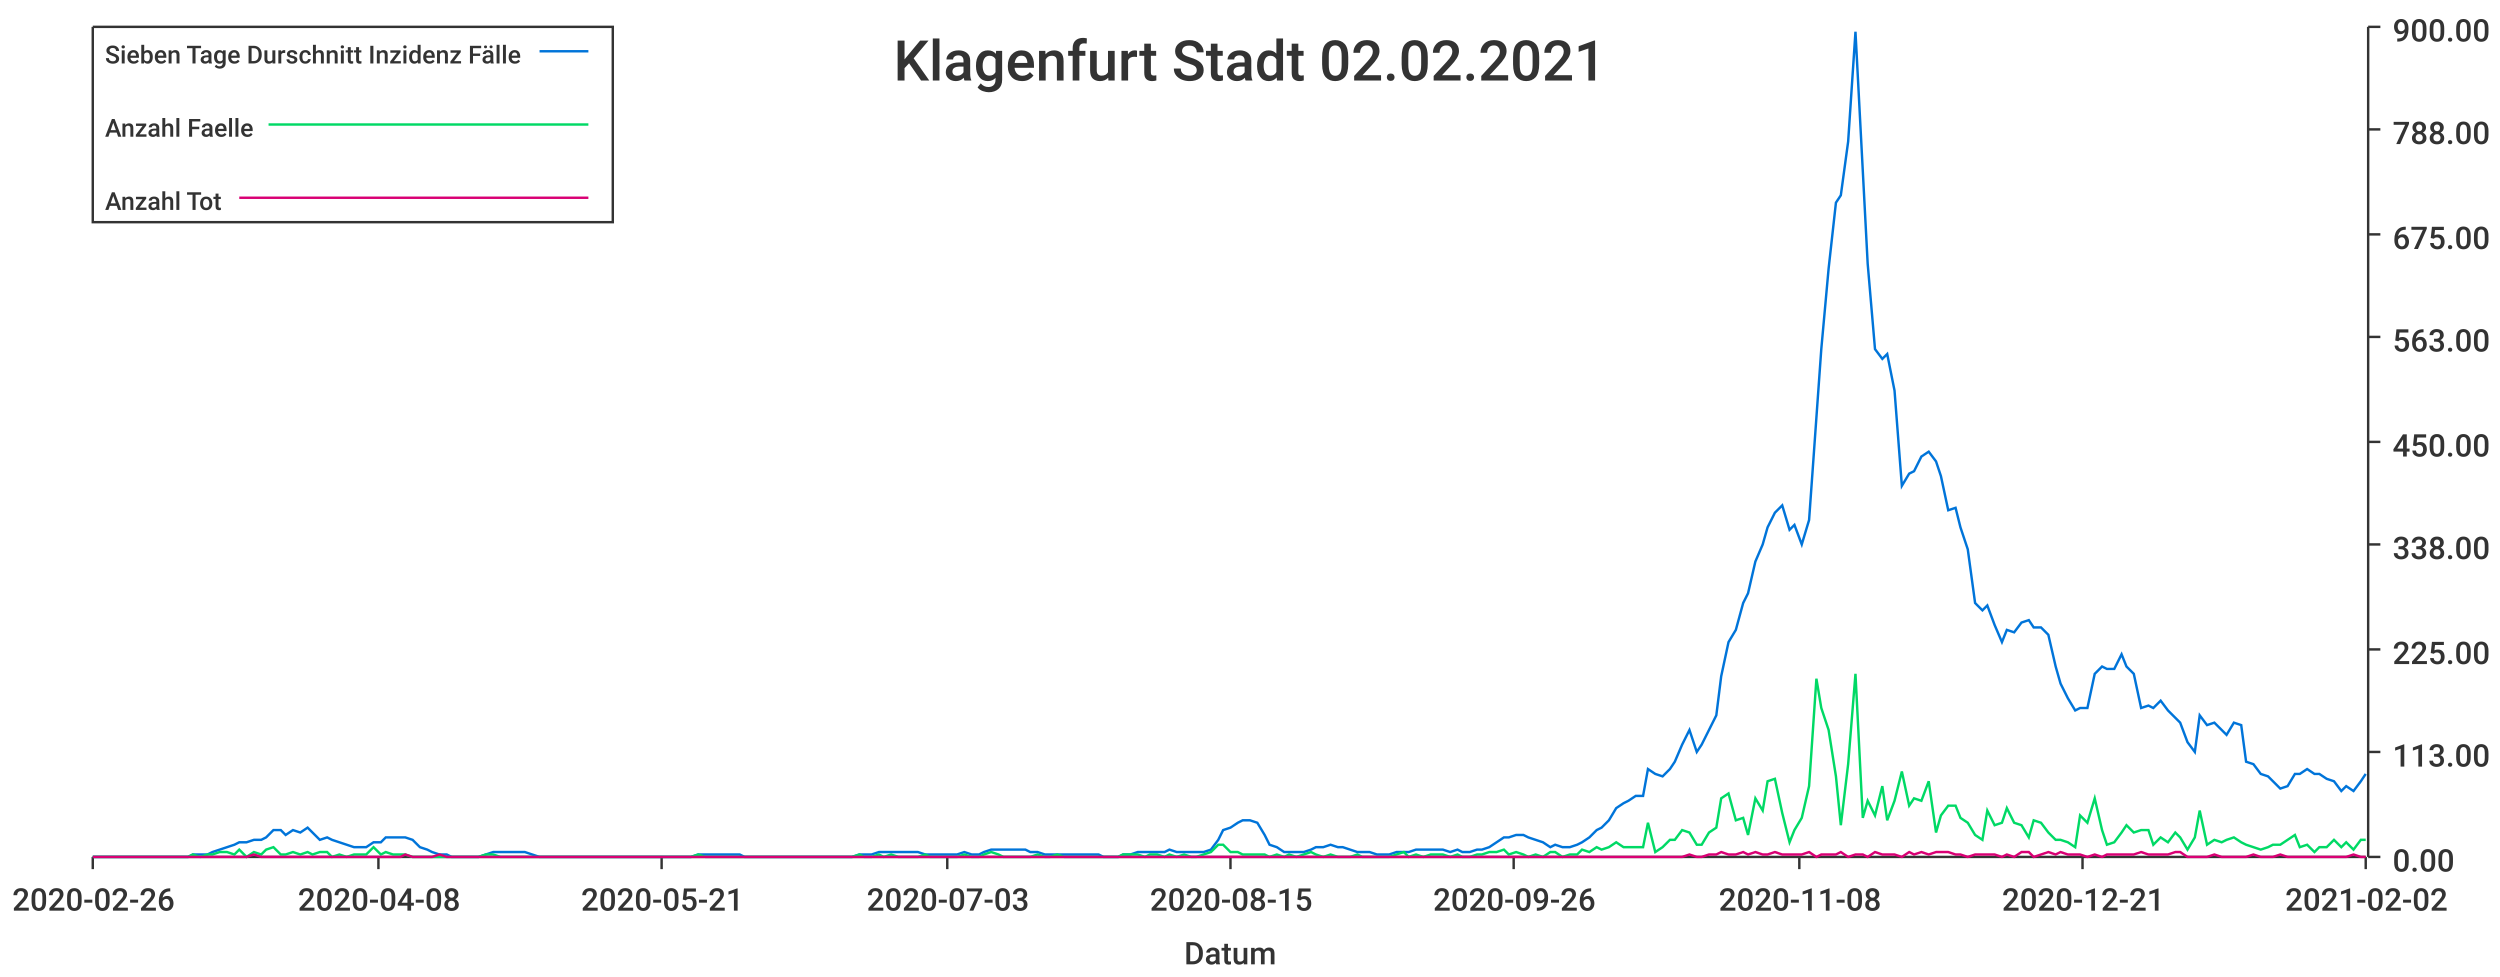
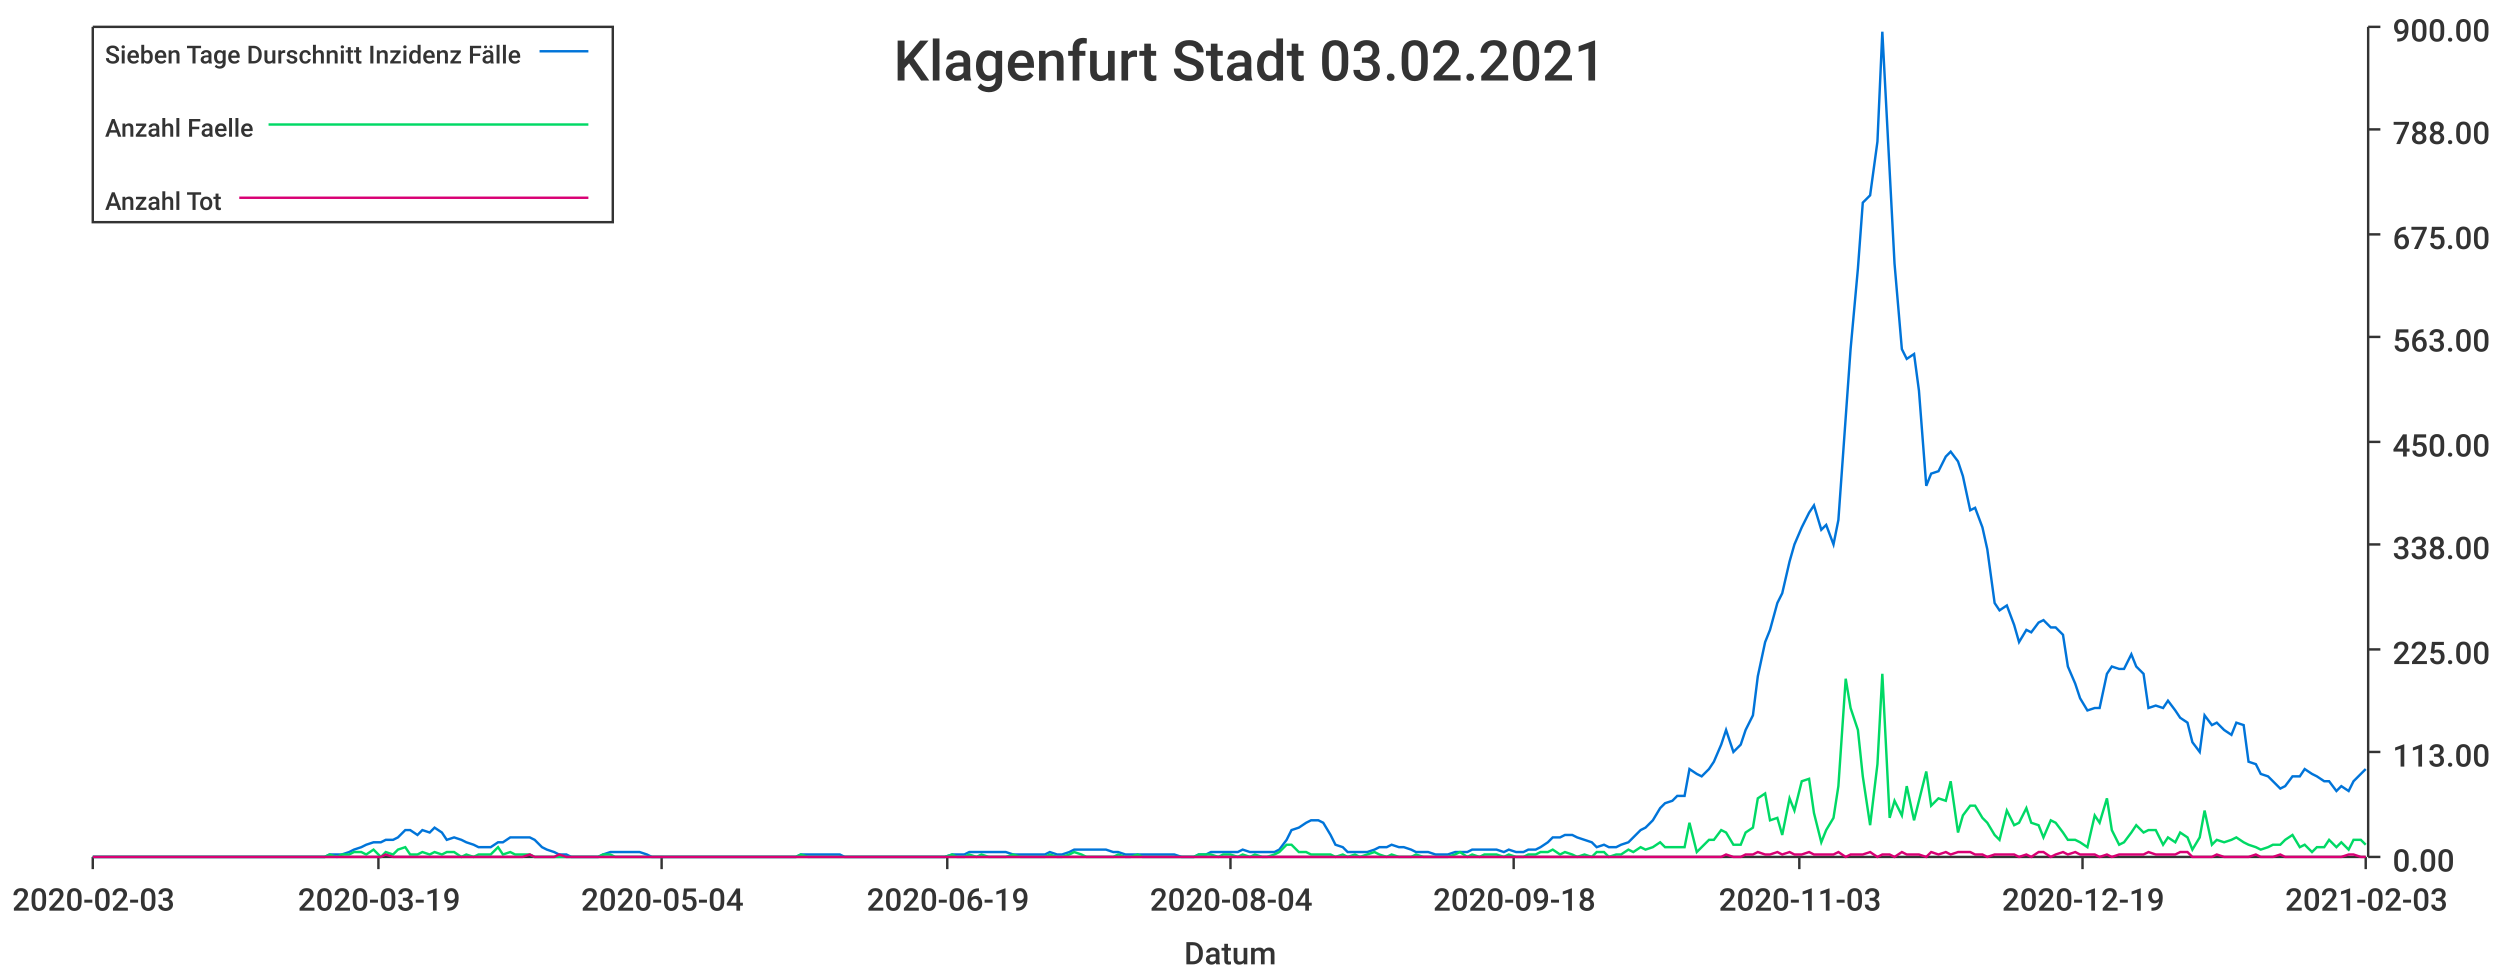
<svg xmlns="http://www.w3.org/2000/svg" width="1024" height="400">\n<path d="M 0 0 L 1024 0 L 1024 400 L 0 400 L 0 0" style="stroke-width:0;stroke:rgba(255,255,255,1.0);fill:rgba(255,255,255,1.0)" />
  <path d="M 38 11 L 969 11 L 969 351 L 38 351 L 38 11" style="stroke-width:0;stroke:rgba(255,255,255,1.0);fill:rgba(255,255,255,1.0)" />
  <path d="M 38 351 L 969 351" style="stroke-width:1;stroke:rgba(51,51,51,1.0);fill:none" />
  <path d="M 38 351 L 38 356" style="stroke-width:1;stroke:rgba(51,51,51,1.0);fill:none" />
-   <text x="5" y="373" style="stroke-width:0;stroke:none;fill:rgba(51,51,51,1.0);font-size:12.8px;font-family:'Roboto Medium',sans-serif">2020-02-26</text>
+   <text x="5" y="373" style="stroke-width:0;stroke:none;fill:rgba(51,51,51,1.0);font-size:12.8px;font-family:'Roboto Medium',sans-serif">2020-02-03</text>
  <path d="M 155 351 L 155 356" style="stroke-width:1;stroke:rgba(51,51,51,1.0);fill:none" />
-   <text x="122" y="373" style="stroke-width:0;stroke:none;fill:rgba(51,51,51,1.0);font-size:12.8px;font-family:'Roboto Medium',sans-serif">2020-04-08</text>
+   <text x="122" y="373" style="stroke-width:0;stroke:none;fill:rgba(51,51,51,1.0);font-size:12.8px;font-family:'Roboto Medium',sans-serif">2020-03-19</text>
  <path d="M 271 351 L 271 356" style="stroke-width:1;stroke:rgba(51,51,51,1.0);fill:none" />
-   <text x="238" y="373" style="stroke-width:0;stroke:none;fill:rgba(51,51,51,1.0);font-size:12.8px;font-family:'Roboto Medium',sans-serif">2020-05-21</text>
+   <text x="238" y="373" style="stroke-width:0;stroke:none;fill:rgba(51,51,51,1.0);font-size:12.8px;font-family:'Roboto Medium',sans-serif">2020-05-04</text>
  <path d="M 388 351 L 388 356" style="stroke-width:1;stroke:rgba(51,51,51,1.0);fill:none" />
-   <text x="355" y="373" style="stroke-width:0;stroke:none;fill:rgba(51,51,51,1.0);font-size:12.8px;font-family:'Roboto Medium',sans-serif">2020-07-03</text>
+   <text x="355" y="373" style="stroke-width:0;stroke:none;fill:rgba(51,51,51,1.0);font-size:12.8px;font-family:'Roboto Medium',sans-serif">2020-06-19</text>
  <path d="M 504 351 L 504 356" style="stroke-width:1;stroke:rgba(51,51,51,1.0);fill:none" />
-   <text x="471" y="373" style="stroke-width:0;stroke:none;fill:rgba(51,51,51,1.0);font-size:12.8px;font-family:'Roboto Medium',sans-serif">2020-08-15</text>
+   <text x="471" y="373" style="stroke-width:0;stroke:none;fill:rgba(51,51,51,1.0);font-size:12.8px;font-family:'Roboto Medium',sans-serif">2020-08-04</text>
  <path d="M 620 351 L 620 356" style="stroke-width:1;stroke:rgba(51,51,51,1.0);fill:none" />
-   <text x="587" y="373" style="stroke-width:0;stroke:none;fill:rgba(51,51,51,1.0);font-size:12.8px;font-family:'Roboto Medium',sans-serif">2020-09-26</text>
+   <text x="587" y="373" style="stroke-width:0;stroke:none;fill:rgba(51,51,51,1.0);font-size:12.8px;font-family:'Roboto Medium',sans-serif">2020-09-18</text>
  <path d="M 737 351 L 737 356" style="stroke-width:1;stroke:rgba(51,51,51,1.0);fill:none" />
-   <text x="704" y="373" style="stroke-width:0;stroke:none;fill:rgba(51,51,51,1.0);font-size:12.8px;font-family:'Roboto Medium',sans-serif">2020-11-08</text>
+   <text x="704" y="373" style="stroke-width:0;stroke:none;fill:rgba(51,51,51,1.0);font-size:12.8px;font-family:'Roboto Medium',sans-serif">2020-11-03</text>
  <path d="M 853 351 L 853 356" style="stroke-width:1;stroke:rgba(51,51,51,1.0);fill:none" />
-   <text x="820" y="373" style="stroke-width:0;stroke:none;fill:rgba(51,51,51,1.0);font-size:12.8px;font-family:'Roboto Medium',sans-serif">2020-12-21</text>
+   <text x="820" y="373" style="stroke-width:0;stroke:none;fill:rgba(51,51,51,1.0);font-size:12.8px;font-family:'Roboto Medium',sans-serif">2020-12-19</text>
  <path d="M 969 351 L 969 356" style="stroke-width:1;stroke:rgba(51,51,51,1.0);fill:none" />
-   <text x="936" y="373" style="stroke-width:0;stroke:none;fill:rgba(51,51,51,1.0);font-size:12.8px;font-family:'Roboto Medium',sans-serif">2021-02-02</text>
+   <text x="936" y="373" style="stroke-width:0;stroke:none;fill:rgba(51,51,51,1.0);font-size:12.8px;font-family:'Roboto Medium',sans-serif">2021-02-03</text>
  <text x="485" y="395" style="stroke-width:0;stroke:none;fill:rgba(51,51,51,1.0);font-size:12.8px;font-family:'Roboto Medium',sans-serif">Datum</text>
  <path d="M 970 351 L 970 11" style="stroke-width:1;stroke:rgba(51,51,51,1.0);fill:none" />
  <path d="M 970 351 L 975 351" style="stroke-width:1;stroke:rgba(51,51,51,1.0);fill:none" />
  <text x="980" y="357" style="stroke-width:0;stroke:none;fill:rgba(51,51,51,1.0);font-size:12.8px;font-family:'Roboto Medium',sans-serif">0.00</text>
  <path d="M 970 308 L 975 308" style="stroke-width:1;stroke:rgba(51,51,51,1.0);fill:none" />
  <text x="980" y="314" style="stroke-width:0;stroke:none;fill:rgba(51,51,51,1.0);font-size:12.8px;font-family:'Roboto Medium',sans-serif">113.00</text>
  <path d="M 970 266 L 975 266" style="stroke-width:1;stroke:rgba(51,51,51,1.0);fill:none" />
  <text x="980" y="272" style="stroke-width:0;stroke:none;fill:rgba(51,51,51,1.0);font-size:12.8px;font-family:'Roboto Medium',sans-serif">225.00</text>
  <path d="M 970 223 L 975 223" style="stroke-width:1;stroke:rgba(51,51,51,1.0);fill:none" />
  <text x="980" y="229" style="stroke-width:0;stroke:none;fill:rgba(51,51,51,1.0);font-size:12.8px;font-family:'Roboto Medium',sans-serif">338.00</text>
  <path d="M 970 181 L 975 181" style="stroke-width:1;stroke:rgba(51,51,51,1.0);fill:none" />
  <text x="980" y="187" style="stroke-width:0;stroke:none;fill:rgba(51,51,51,1.0);font-size:12.8px;font-family:'Roboto Medium',sans-serif">450.00</text>
  <path d="M 970 138 L 975 138" style="stroke-width:1;stroke:rgba(51,51,51,1.0);fill:none" />
  <text x="980" y="144" style="stroke-width:0;stroke:none;fill:rgba(51,51,51,1.0);font-size:12.8px;font-family:'Roboto Medium',sans-serif">563.00</text>
  <path d="M 970 96 L 975 96" style="stroke-width:1;stroke:rgba(51,51,51,1.0);fill:none" />
  <text x="980" y="102" style="stroke-width:0;stroke:none;fill:rgba(51,51,51,1.0);font-size:12.8px;font-family:'Roboto Medium',sans-serif">675.00</text>
  <path d="M 970 53 L 975 53" style="stroke-width:1;stroke:rgba(51,51,51,1.0);fill:none" />
  <text x="980" y="59" style="stroke-width:0;stroke:none;fill:rgba(51,51,51,1.0);font-size:12.8px;font-family:'Roboto Medium',sans-serif">788.00</text>
  <path d="M 970 11 L 975 11" style="stroke-width:1;stroke:rgba(51,51,51,1.0);fill:none" />
  <text x="980" y="17" style="stroke-width:0;stroke:none;fill:rgba(51,51,51,1.0);font-size:12.8px;font-family:'Roboto Medium',sans-serif">900.00</text>
-   <path d="M 38 351 L 41 351 L 44 351 L 47 351 L 49 351 L 52 351 L 55 351 L 58 351 L 60 351 L 63 351 L 66 351 L 68 351 L 71 351 L 74 351 L 77 351 L 79 350 L 82 350 L 85 350 L 87 349 L 90 348 L 93 347 L 96 346 L 98 345 L 101 345 L 104 344 L 107 344 L 109 343 L 112 340 L 115 340 L 117 342 L 120 340 L 123 341 L 126 339 L 128 341 L 131 344 L 134 343 L 136 344 L 139 345 L 142 346 L 145 347 L 147 347 L 150 347 L 153 345 L 156 345 L 158 343 L 161 343 L 164 343 L 166 343 L 169 344 L 172 347 L 175 348 L 177 349 L 180 350 L 183 350 L 185 351 L 188 351 L 191 351 L 194 351 L 196 351 L 199 350 L 202 349 L 205 349 L 207 349 L 210 349 L 213 349 L 215 349 L 218 350 L 221 351 L 224 351 L 226 351 L 229 351 L 232 351 L 234 351 L 237 351 L 240 351 L 243 351 L 245 351 L 248 351 L 251 351 L 254 351 L 256 351 L 259 351 L 262 351 L 264 351 L 267 351 L 270 351 L 273 351 L 275 351 L 278 351 L 281 351 L 283 351 L 286 350 L 289 350 L 292 350 L 294 350 L 297 350 L 300 350 L 303 350 L 305 351 L 308 351 L 311 351 L 313 351 L 316 351 L 319 351 L 322 351 L 324 351 L 327 351 L 330 351 L 332 351 L 335 351 L 338 351 L 341 351 L 343 351 L 346 351 L 349 351 L 352 350 L 354 350 L 357 350 L 360 349 L 362 349 L 365 349 L 368 349 L 371 349 L 373 349 L 376 349 L 379 350 L 381 350 L 384 350 L 387 350 L 390 350 L 392 350 L 395 349 L 398 350 L 401 350 L 403 349 L 406 348 L 409 348 L 411 348 L 414 348 L 417 348 L 420 348 L 422 349 L 425 349 L 428 350 L 430 350 L 433 350 L 436 350 L 439 350 L 441 350 L 444 350 L 447 350 L 450 350 L 452 351 L 455 351 L 458 351 L 460 350 L 463 350 L 466 349 L 469 349 L 471 349 L 474 349 L 477 349 L 479 348 L 482 349 L 485 349 L 488 349 L 490 349 L 493 349 L 496 348 L 499 344 L 501 340 L 504 339 L 507 337 L 509 336 L 512 336 L 515 337 L 518 342 L 520 346 L 523 347 L 526 349 L 528 349 L 531 349 L 534 349 L 537 348 L 539 347 L 542 347 L 545 346 L 548 347 L 550 347 L 553 348 L 556 349 L 558 349 L 561 349 L 564 350 L 567 350 L 569 350 L 572 349 L 575 349 L 577 349 L 580 348 L 583 348 L 586 348 L 588 348 L 591 348 L 594 349 L 597 348 L 599 349 L 602 349 L 605 348 L 607 348 L 610 347 L 613 345 L 616 343 L 618 343 L 621 342 L 624 342 L 626 343 L 629 344 L 632 345 L 635 347 L 637 346 L 640 347 L 643 347 L 646 346 L 648 345 L 651 343 L 654 340 L 656 339 L 659 336 L 662 331 L 665 329 L 667 328 L 670 326 L 673 326 L 675 315 L 678 317 L 681 318 L 684 315 L 686 312 L 689 305 L 692 299 L 695 308 L 697 305 L 700 299 L 703 293 L 705 277 L 708 263 L 711 258 L 714 247 L 716 243 L 719 230 L 722 223 L 724 216 L 727 210 L 730 207 L 733 217 L 735 215 L 738 223 L 741 213 L 744 171 L 746 143 L 749 110 L 752 83 L 754 80 L 757 58 L 760 13 L 763 70 L 765 108 L 768 143 L 771 147 L 773 145 L 776 160 L 779 199 L 782 194 L 784 193 L 787 187 L 790 185 L 793 189 L 795 195 L 798 209 L 801 208 L 803 216 L 806 225 L 809 247 L 812 250 L 814 248 L 817 256 L 820 263 L 822 258 L 825 259 L 828 255 L 831 254 L 833 257 L 836 257 L 839 260 L 842 273 L 844 280 L 847 286 L 850 291 L 852 290 L 855 290 L 858 276 L 861 273 L 863 274 L 866 274 L 869 268 L 871 273 L 874 276 L 877 290 L 880 289 L 882 290 L 885 287 L 888 291 L 891 294 L 893 296 L 896 304 L 899 308 L 901 293 L 904 297 L 907 296 L 910 299 L 912 301 L 915 296 L 918 297 L 920 312 L 923 313 L 926 317 L 929 318 L 931 320 L 934 323 L 937 322 L 940 317 L 942 317 L 945 315 L 948 317 L 950 317 L 953 319 L 956 320 L 959 324 L 961 322 L 964 324 L 967 320 L 969 317" style="stroke-width:1;stroke:rgba(0,116,217,1.0);fill:none" />
-   <path d="M 38 351 L 41 351 L 44 351 L 47 351 L 49 351 L 52 351 L 55 351 L 58 351 L 60 351 L 63 351 L 66 351 L 68 351 L 71 351 L 74 351 L 77 351 L 79 350 L 82 351 L 85 350 L 87 350 L 90 349 L 93 349 L 96 350 L 98 348 L 101 351 L 104 349 L 107 350 L 109 348 L 112 347 L 115 350 L 117 350 L 120 349 L 123 350 L 126 349 L 128 350 L 131 349 L 134 349 L 136 351 L 139 350 L 142 351 L 145 350 L 147 350 L 150 350 L 153 347 L 156 350 L 158 349 L 161 350 L 164 350 L 166 350 L 169 351 L 172 351 L 175 351 L 177 351 L 180 351 L 183 351 L 185 351 L 188 351 L 191 351 L 194 351 L 196 351 L 199 350 L 202 350 L 205 351 L 207 351 L 210 351 L 213 351 L 215 351 L 218 351 L 221 351 L 224 351 L 226 351 L 229 351 L 232 351 L 234 351 L 237 351 L 240 351 L 243 351 L 245 351 L 248 351 L 251 351 L 254 351 L 256 351 L 259 351 L 262 351 L 264 351 L 267 351 L 270 351 L 273 351 L 275 351 L 278 351 L 281 351 L 283 351 L 286 350 L 289 351 L 292 351 L 294 351 L 297 351 L 300 351 L 303 351 L 305 351 L 308 351 L 311 351 L 313 351 L 316 351 L 319 351 L 322 351 L 324 351 L 327 351 L 330 351 L 332 351 L 335 351 L 338 351 L 341 351 L 343 351 L 346 351 L 349 351 L 352 350 L 354 351 L 357 351 L 360 350 L 362 351 L 365 350 L 368 351 L 371 351 L 373 351 L 376 351 L 379 350 L 381 351 L 384 351 L 387 351 L 390 351 L 392 351 L 395 350 L 398 351 L 401 351 L 403 350 L 406 349 L 409 350 L 411 351 L 414 351 L 417 351 L 420 351 L 422 351 L 425 350 L 428 351 L 430 351 L 433 350 L 436 351 L 439 351 L 441 351 L 444 351 L 447 351 L 450 351 L 452 351 L 455 351 L 458 351 L 460 350 L 463 350 L 466 350 L 469 351 L 471 350 L 474 350 L 477 351 L 479 350 L 482 351 L 485 350 L 488 351 L 490 351 L 493 350 L 496 349 L 499 346 L 501 346 L 504 349 L 507 349 L 509 350 L 512 350 L 515 350 L 518 350 L 520 351 L 523 350 L 526 351 L 528 350 L 531 351 L 534 350 L 537 349 L 539 350 L 542 351 L 545 350 L 548 351 L 550 351 L 553 351 L 556 350 L 558 351 L 561 351 L 564 351 L 567 351 L 569 351 L 572 350 L 575 349 L 577 351 L 580 350 L 583 351 L 586 350 L 588 350 L 591 350 L 594 351 L 597 350 L 599 351 L 602 351 L 605 350 L 607 350 L 610 349 L 613 349 L 616 348 L 618 350 L 621 349 L 624 350 L 626 351 L 629 350 L 632 351 L 635 349 L 637 349 L 640 351 L 643 350 L 646 350 L 648 348 L 651 349 L 654 347 L 656 348 L 659 347 L 662 345 L 665 347 L 667 347 L 670 347 L 673 347 L 675 337 L 678 349 L 681 347 L 684 344 L 686 344 L 689 340 L 692 341 L 695 346 L 697 346 L 700 341 L 703 339 L 705 327 L 708 325 L 711 336 L 714 335 L 716 342 L 719 327 L 722 332 L 724 320 L 727 319 L 730 333 L 733 345 L 735 340 L 738 335 L 741 322 L 744 278 L 746 290 L 749 299 L 752 318 L 754 338 L 757 313 L 760 276 L 763 335 L 765 328 L 768 334 L 771 322 L 773 336 L 776 328 L 779 316 L 782 330 L 784 327 L 787 328 L 790 320 L 793 341 L 795 334 L 798 330 L 801 330 L 803 335 L 806 337 L 809 342 L 812 344 L 814 332 L 817 338 L 820 337 L 822 331 L 825 337 L 828 338 L 831 343 L 833 336 L 836 337 L 839 341 L 842 344 L 844 344 L 847 345 L 850 347 L 852 334 L 855 337 L 858 327 L 861 340 L 863 346 L 866 345 L 869 341 L 871 338 L 874 341 L 877 340 L 880 340 L 882 346 L 885 343 L 888 345 L 891 341 L 893 343 L 896 348 L 899 343 L 901 332 L 904 346 L 907 344 L 910 345 L 912 344 L 915 343 L 918 345 L 920 346 L 923 347 L 926 348 L 929 347 L 931 346 L 934 346 L 937 344 L 940 342 L 942 347 L 945 346 L 948 349 L 950 347 L 953 347 L 956 344 L 959 347 L 961 345 L 964 348 L 967 344 L 969 344" style="stroke-width:1;stroke:rgba(0,217,101,1.0);fill:none" />
-   <path d="M 38 351 L 41 351 L 44 351 L 47 351 L 49 351 L 52 351 L 55 351 L 58 351 L 60 351 L 63 351 L 66 351 L 68 351 L 71 351 L 74 351 L 77 351 L 79 351 L 82 351 L 85 351 L 87 351 L 90 351 L 93 351 L 96 351 L 98 351 L 101 351 L 104 350 L 107 351 L 109 351 L 112 351 L 115 351 L 117 351 L 120 351 L 123 351 L 126 351 L 128 351 L 131 351 L 134 351 L 136 351 L 139 351 L 142 351 L 145 351 L 147 351 L 150 351 L 153 351 L 156 351 L 158 351 L 161 351 L 164 351 L 166 350 L 169 351 L 172 351 L 175 351 L 177 351 L 180 350 L 183 351 L 185 351 L 188 351 L 191 351 L 194 351 L 196 351 L 199 351 L 202 351 L 205 351 L 207 351 L 210 351 L 213 351 L 215 351 L 218 351 L 221 351 L 224 351 L 226 351 L 229 351 L 232 351 L 234 351 L 237 351 L 240 351 L 243 351 L 245 351 L 248 351 L 251 351 L 254 351 L 256 351 L 259 351 L 262 351 L 264 351 L 267 351 L 270 351 L 273 351 L 275 351 L 278 351 L 281 351 L 283 351 L 286 351 L 289 351 L 292 351 L 294 351 L 297 351 L 300 351 L 303 351 L 305 351 L 308 351 L 311 351 L 313 351 L 316 351 L 319 351 L 322 351 L 324 351 L 327 351 L 330 351 L 332 351 L 335 351 L 338 351 L 341 351 L 343 351 L 346 351 L 349 351 L 352 351 L 354 351 L 357 351 L 360 351 L 362 351 L 365 351 L 368 351 L 371 351 L 373 351 L 376 351 L 379 351 L 381 351 L 384 351 L 387 351 L 390 351 L 392 351 L 395 351 L 398 351 L 401 351 L 403 351 L 406 351 L 409 351 L 411 351 L 414 351 L 417 351 L 420 351 L 422 351 L 425 351 L 428 351 L 430 351 L 433 351 L 436 351 L 439 351 L 441 351 L 444 351 L 447 351 L 450 351 L 452 351 L 455 351 L 458 351 L 460 351 L 463 351 L 466 351 L 469 351 L 471 351 L 474 351 L 477 351 L 479 351 L 482 351 L 485 351 L 488 351 L 490 351 L 493 351 L 496 351 L 499 351 L 501 351 L 504 351 L 507 351 L 509 351 L 512 351 L 515 351 L 518 351 L 520 351 L 523 351 L 526 351 L 528 351 L 531 351 L 534 351 L 537 351 L 539 351 L 542 351 L 545 351 L 548 351 L 550 351 L 553 351 L 556 351 L 558 351 L 561 351 L 564 351 L 567 351 L 569 351 L 572 351 L 575 351 L 577 351 L 580 351 L 583 351 L 586 351 L 588 351 L 591 351 L 594 351 L 597 351 L 599 351 L 602 351 L 605 351 L 607 351 L 610 351 L 613 351 L 616 351 L 618 351 L 621 351 L 624 351 L 626 351 L 629 351 L 632 351 L 635 351 L 637 351 L 640 351 L 643 351 L 646 351 L 648 351 L 651 351 L 654 351 L 656 351 L 659 351 L 662 351 L 665 351 L 667 351 L 670 351 L 673 351 L 675 351 L 678 351 L 681 351 L 684 351 L 686 351 L 689 351 L 692 350 L 695 351 L 697 351 L 700 350 L 703 350 L 705 349 L 708 350 L 711 350 L 714 349 L 716 350 L 719 349 L 722 350 L 724 350 L 727 349 L 730 350 L 733 350 L 735 350 L 738 350 L 741 349 L 744 351 L 746 350 L 749 350 L 752 350 L 754 349 L 757 351 L 760 350 L 763 350 L 765 351 L 768 349 L 771 350 L 773 350 L 776 350 L 779 351 L 782 349 L 784 350 L 787 349 L 790 350 L 793 349 L 795 349 L 798 349 L 801 350 L 803 350 L 806 351 L 809 350 L 812 350 L 814 350 L 817 350 L 820 351 L 822 350 L 825 351 L 828 349 L 831 349 L 833 351 L 836 350 L 839 349 L 842 350 L 844 349 L 847 350 L 850 350 L 852 350 L 855 351 L 858 350 L 861 351 L 863 350 L 866 350 L 869 350 L 871 350 L 874 350 L 877 349 L 880 350 L 882 350 L 885 350 L 888 350 L 891 349 L 893 349 L 896 351 L 899 351 L 901 351 L 904 351 L 907 350 L 910 351 L 912 351 L 915 351 L 918 351 L 920 351 L 923 350 L 926 351 L 929 351 L 931 351 L 934 350 L 937 351 L 940 351 L 942 351 L 945 351 L 948 351 L 950 351 L 953 351 L 956 351 L 959 351 L 961 351 L 964 350 L 967 351 L 969 351" style="stroke-width:1;stroke:rgba(217,0,116,1.0);fill:none" />
-   <text x="366" y="33" style="stroke-width:0;stroke:none;fill:rgba(51,51,51,1.0);font-size:23.0px;font-family:'Roboto Medium',sans-serif">Klagenfurt Stadt 02.02.2021</text>
+   <path d="M 38 351 L 41 351 L 44 351 L 46 351 L 49 351 L 51 351 L 54 351 L 56 351 L 59 351 L 61 351 L 64 351 L 66 351 L 69 351 L 72 351 L 74 351 L 77 351 L 79 351 L 82 351 L 84 351 L 87 351 L 89 351 L 92 351 L 94 351 L 97 351 L 100 351 L 102 351 L 105 351 L 107 351 L 110 351 L 112 351 L 115 351 L 117 351 L 120 351 L 122 351 L 125 351 L 128 351 L 130 351 L 133 351 L 135 350 L 138 350 L 140 350 L 143 349 L 145 348 L 148 347 L 150 346 L 153 345 L 156 345 L 158 344 L 161 344 L 163 343 L 166 340 L 168 340 L 171 342 L 173 340 L 176 341 L 178 339 L 181 341 L 183 344 L 186 343 L 189 344 L 191 345 L 194 346 L 196 347 L 199 347 L 201 347 L 204 345 L 206 345 L 209 343 L 211 343 L 214 343 L 217 343 L 219 344 L 222 347 L 224 348 L 227 349 L 229 350 L 232 350 L 234 351 L 237 351 L 239 351 L 242 351 L 245 351 L 247 350 L 250 349 L 252 349 L 255 349 L 257 349 L 260 349 L 262 349 L 265 350 L 267 351 L 270 351 L 273 351 L 275 351 L 278 351 L 280 351 L 283 351 L 285 351 L 288 351 L 290 351 L 293 351 L 295 351 L 298 351 L 301 351 L 303 351 L 306 351 L 308 351 L 311 351 L 313 351 L 316 351 L 318 351 L 321 351 L 323 351 L 326 351 L 328 350 L 331 350 L 334 350 L 336 350 L 339 350 L 341 350 L 344 350 L 346 351 L 349 351 L 351 351 L 354 351 L 356 351 L 359 351 L 362 351 L 364 351 L 367 351 L 369 351 L 372 351 L 374 351 L 377 351 L 379 351 L 382 351 L 384 351 L 387 351 L 390 350 L 392 350 L 395 350 L 397 349 L 400 349 L 402 349 L 405 349 L 407 349 L 410 349 L 412 349 L 415 350 L 418 350 L 420 350 L 423 350 L 425 350 L 428 350 L 430 349 L 433 350 L 435 350 L 438 349 L 440 348 L 443 348 L 445 348 L 448 348 L 451 348 L 453 348 L 456 349 L 458 349 L 461 350 L 463 350 L 466 350 L 468 350 L 471 350 L 473 350 L 476 350 L 479 350 L 481 350 L 484 351 L 486 351 L 489 351 L 491 350 L 494 350 L 496 349 L 499 349 L 501 349 L 504 349 L 507 349 L 509 348 L 512 349 L 514 349 L 517 349 L 519 349 L 522 349 L 524 348 L 527 344 L 529 340 L 532 339 L 535 337 L 537 336 L 540 336 L 542 337 L 545 342 L 547 346 L 550 347 L 552 349 L 555 349 L 557 349 L 560 349 L 563 348 L 565 347 L 568 347 L 570 346 L 573 347 L 575 347 L 578 348 L 580 349 L 583 349 L 585 349 L 588 350 L 590 350 L 593 350 L 596 349 L 598 349 L 601 349 L 603 348 L 606 348 L 608 348 L 611 348 L 613 348 L 616 349 L 618 348 L 621 349 L 624 349 L 626 348 L 629 348 L 631 347 L 634 345 L 636 343 L 639 343 L 641 342 L 644 342 L 646 343 L 649 344 L 652 345 L 654 347 L 657 346 L 659 347 L 662 347 L 664 346 L 667 345 L 669 343 L 672 340 L 674 339 L 677 336 L 680 331 L 682 329 L 685 328 L 687 326 L 690 326 L 692 315 L 695 317 L 697 318 L 700 315 L 702 312 L 705 305 L 707 299 L 710 308 L 713 305 L 715 299 L 718 293 L 720 277 L 723 263 L 725 258 L 728 247 L 730 243 L 733 230 L 735 223 L 738 216 L 741 210 L 743 207 L 746 217 L 748 215 L 751 223 L 753 213 L 756 171 L 758 143 L 761 110 L 763 83 L 766 80 L 769 58 L 771 13 L 774 70 L 776 108 L 779 143 L 781 147 L 784 145 L 786 160 L 789 199 L 791 194 L 794 193 L 797 187 L 799 185 L 802 189 L 804 195 L 807 209 L 809 208 L 812 216 L 814 225 L 817 247 L 819 250 L 822 248 L 825 256 L 827 263 L 830 258 L 832 259 L 835 255 L 837 254 L 840 257 L 842 257 L 845 260 L 847 273 L 850 280 L 852 286 L 855 291 L 858 290 L 860 290 L 863 276 L 865 273 L 868 274 L 870 274 L 873 268 L 875 273 L 878 276 L 880 290 L 883 289 L 886 290 L 888 287 L 891 291 L 893 294 L 896 296 L 898 304 L 901 308 L 903 293 L 906 297 L 908 296 L 911 299 L 914 301 L 916 296 L 919 297 L 921 312 L 924 313 L 926 317 L 929 318 L 931 320 L 934 323 L 936 322 L 939 318 L 942 318 L 944 315 L 947 317 L 949 318 L 952 320 L 954 320 L 957 324 L 959 322 L 962 324 L 964 320 L 967 317 L 969 315" style="stroke-width:1;stroke:rgba(0,116,217,1.0);fill:none" />
+   <path d="M 38 351 L 41 351 L 44 351 L 46 351 L 49 351 L 51 351 L 54 351 L 56 351 L 59 351 L 61 351 L 64 351 L 66 351 L 69 351 L 72 351 L 74 351 L 77 351 L 79 351 L 82 351 L 84 351 L 87 351 L 89 351 L 92 351 L 94 351 L 97 351 L 100 351 L 102 351 L 105 351 L 107 351 L 110 351 L 112 351 L 115 351 L 117 351 L 120 351 L 122 351 L 125 351 L 128 351 L 130 351 L 133 351 L 135 350 L 138 351 L 140 350 L 143 350 L 145 349 L 148 349 L 150 350 L 153 348 L 156 351 L 158 349 L 161 350 L 163 348 L 166 347 L 168 350 L 171 350 L 173 349 L 176 350 L 178 349 L 181 350 L 183 349 L 186 349 L 189 351 L 191 350 L 194 351 L 196 350 L 199 350 L 201 350 L 204 347 L 206 350 L 209 349 L 211 350 L 214 350 L 217 350 L 219 351 L 222 351 L 224 351 L 227 351 L 229 351 L 232 351 L 234 351 L 237 351 L 239 351 L 242 351 L 245 351 L 247 350 L 250 350 L 252 351 L 255 351 L 257 351 L 260 351 L 262 351 L 265 351 L 267 351 L 270 351 L 273 351 L 275 351 L 278 351 L 280 351 L 283 351 L 285 351 L 288 351 L 290 351 L 293 351 L 295 351 L 298 351 L 301 351 L 303 351 L 306 351 L 308 351 L 311 351 L 313 351 L 316 351 L 318 351 L 321 351 L 323 351 L 326 351 L 328 350 L 331 351 L 334 351 L 336 351 L 339 351 L 341 351 L 344 351 L 346 351 L 349 351 L 351 351 L 354 351 L 356 351 L 359 351 L 362 351 L 364 351 L 367 351 L 369 351 L 372 351 L 374 351 L 377 351 L 379 351 L 382 351 L 384 351 L 387 351 L 390 350 L 392 351 L 395 351 L 397 350 L 400 351 L 402 350 L 405 351 L 407 351 L 410 351 L 412 351 L 415 350 L 418 351 L 420 351 L 423 351 L 425 351 L 428 351 L 430 350 L 433 351 L 435 351 L 438 350 L 440 349 L 443 350 L 445 351 L 448 351 L 451 351 L 453 351 L 456 351 L 458 350 L 461 351 L 463 351 L 466 350 L 468 351 L 471 351 L 473 351 L 476 351 L 479 351 L 481 351 L 484 351 L 486 351 L 489 351 L 491 350 L 494 350 L 496 350 L 499 351 L 501 350 L 504 350 L 507 351 L 509 350 L 512 351 L 514 350 L 517 351 L 519 351 L 522 350 L 524 349 L 527 346 L 529 346 L 532 349 L 535 349 L 537 350 L 540 350 L 542 350 L 545 350 L 547 351 L 550 350 L 552 351 L 555 350 L 557 351 L 560 350 L 563 349 L 565 350 L 568 351 L 570 350 L 573 351 L 575 351 L 578 351 L 580 350 L 583 351 L 585 351 L 588 351 L 590 351 L 593 351 L 596 350 L 598 349 L 601 351 L 603 350 L 606 351 L 608 350 L 611 350 L 613 350 L 616 351 L 618 350 L 621 351 L 624 351 L 626 350 L 629 350 L 631 349 L 634 349 L 636 348 L 639 350 L 641 349 L 644 350 L 646 351 L 649 350 L 652 351 L 654 349 L 657 349 L 659 351 L 662 350 L 664 350 L 667 348 L 669 349 L 672 347 L 674 348 L 677 347 L 680 345 L 682 347 L 685 347 L 687 347 L 690 347 L 692 337 L 695 349 L 697 347 L 700 344 L 702 344 L 705 340 L 707 341 L 710 346 L 713 346 L 715 341 L 718 339 L 720 327 L 723 325 L 725 336 L 728 335 L 730 342 L 733 327 L 735 332 L 738 320 L 741 319 L 743 333 L 746 345 L 748 340 L 751 335 L 753 322 L 756 278 L 758 290 L 761 299 L 763 318 L 766 338 L 769 313 L 771 276 L 774 335 L 776 328 L 779 334 L 781 322 L 784 336 L 786 328 L 789 316 L 791 330 L 794 327 L 797 328 L 799 320 L 802 341 L 804 334 L 807 330 L 809 330 L 812 335 L 814 337 L 817 342 L 819 344 L 822 332 L 825 338 L 827 337 L 830 331 L 832 337 L 835 338 L 837 343 L 840 336 L 842 337 L 845 341 L 847 344 L 850 344 L 852 345 L 855 347 L 858 334 L 860 337 L 863 327 L 865 340 L 868 346 L 870 345 L 873 341 L 875 338 L 878 341 L 880 340 L 883 340 L 886 346 L 888 343 L 891 345 L 893 341 L 896 343 L 898 348 L 901 343 L 903 332 L 906 346 L 908 344 L 911 345 L 914 344 L 916 343 L 919 345 L 921 346 L 924 347 L 926 348 L 929 347 L 931 346 L 934 346 L 936 344 L 939 342 L 942 347 L 944 346 L 947 349 L 949 347 L 952 347 L 954 344 L 957 347 L 959 345 L 962 348 L 964 344 L 967 344 L 969 346" style="stroke-width:1;stroke:rgba(0,217,101,1.0);fill:none" />
+   <path d="M 38 351 L 41 351 L 44 351 L 46 351 L 49 351 L 51 351 L 54 351 L 56 351 L 59 351 L 61 351 L 64 351 L 66 351 L 69 351 L 72 351 L 74 351 L 77 351 L 79 351 L 82 351 L 84 351 L 87 351 L 89 351 L 92 351 L 94 351 L 97 351 L 100 351 L 102 351 L 105 351 L 107 351 L 110 351 L 112 351 L 115 351 L 117 351 L 120 351 L 122 351 L 125 351 L 128 351 L 130 351 L 133 351 L 135 351 L 138 351 L 140 351 L 143 351 L 145 351 L 148 351 L 150 351 L 153 351 L 156 351 L 158 350 L 161 351 L 163 351 L 166 351 L 168 351 L 171 351 L 173 351 L 176 351 L 178 351 L 181 351 L 183 351 L 186 351 L 189 351 L 191 351 L 194 351 L 196 351 L 199 351 L 201 351 L 204 351 L 206 351 L 209 351 L 211 351 L 214 351 L 217 350 L 219 351 L 222 351 L 224 351 L 227 351 L 229 350 L 232 351 L 234 351 L 237 351 L 239 351 L 242 351 L 245 351 L 247 351 L 250 351 L 252 351 L 255 351 L 257 351 L 260 351 L 262 351 L 265 351 L 267 351 L 270 351 L 273 351 L 275 351 L 278 351 L 280 351 L 283 351 L 285 351 L 288 351 L 290 351 L 293 351 L 295 351 L 298 351 L 301 351 L 303 351 L 306 351 L 308 351 L 311 351 L 313 351 L 316 351 L 318 351 L 321 351 L 323 351 L 326 351 L 328 351 L 331 351 L 334 351 L 336 351 L 339 351 L 341 351 L 344 351 L 346 351 L 349 351 L 351 351 L 354 351 L 356 351 L 359 351 L 362 351 L 364 351 L 367 351 L 369 351 L 372 351 L 374 351 L 377 351 L 379 351 L 382 351 L 384 351 L 387 351 L 390 351 L 392 351 L 395 351 L 397 351 L 400 351 L 402 351 L 405 351 L 407 351 L 410 351 L 412 351 L 415 351 L 418 351 L 420 351 L 423 351 L 425 351 L 428 351 L 430 351 L 433 351 L 435 351 L 438 351 L 440 351 L 443 351 L 445 351 L 448 351 L 451 351 L 453 351 L 456 351 L 458 351 L 461 351 L 463 351 L 466 351 L 468 351 L 471 351 L 473 351 L 476 351 L 479 351 L 481 351 L 484 351 L 486 351 L 489 351 L 491 351 L 494 351 L 496 351 L 499 351 L 501 351 L 504 351 L 507 351 L 509 351 L 512 351 L 514 351 L 517 351 L 519 351 L 522 351 L 524 351 L 527 351 L 529 351 L 532 351 L 535 351 L 537 351 L 540 351 L 542 351 L 545 351 L 547 351 L 550 351 L 552 351 L 555 351 L 557 351 L 560 351 L 563 351 L 565 351 L 568 351 L 570 351 L 573 351 L 575 351 L 578 351 L 580 351 L 583 351 L 585 351 L 588 351 L 590 351 L 593 351 L 596 351 L 598 351 L 601 351 L 603 351 L 606 351 L 608 351 L 611 351 L 613 351 L 616 351 L 618 351 L 621 351 L 624 351 L 626 351 L 629 351 L 631 351 L 634 351 L 636 351 L 639 351 L 641 351 L 644 351 L 646 351 L 649 351 L 652 351 L 654 351 L 657 351 L 659 351 L 662 351 L 664 351 L 667 351 L 669 351 L 672 351 L 674 351 L 677 351 L 680 351 L 682 351 L 685 351 L 687 351 L 690 351 L 692 351 L 695 351 L 697 351 L 700 351 L 702 351 L 705 351 L 707 350 L 710 351 L 713 351 L 715 350 L 718 350 L 720 349 L 723 350 L 725 350 L 728 349 L 730 350 L 733 349 L 735 350 L 738 350 L 741 349 L 743 350 L 746 350 L 748 350 L 751 350 L 753 349 L 756 351 L 758 350 L 761 350 L 763 350 L 766 349 L 769 351 L 771 350 L 774 350 L 776 351 L 779 349 L 781 350 L 784 350 L 786 350 L 789 351 L 791 349 L 794 350 L 797 349 L 799 350 L 802 349 L 804 349 L 807 349 L 809 350 L 812 350 L 814 351 L 817 350 L 819 350 L 822 350 L 825 350 L 827 351 L 830 350 L 832 351 L 835 349 L 837 349 L 840 351 L 842 350 L 845 349 L 847 350 L 850 349 L 852 350 L 855 350 L 858 350 L 860 351 L 863 350 L 865 351 L 868 350 L 870 350 L 873 350 L 875 350 L 878 350 L 880 349 L 883 350 L 886 350 L 888 350 L 891 350 L 893 349 L 896 349 L 898 351 L 901 351 L 903 351 L 906 351 L 908 350 L 911 351 L 914 351 L 916 351 L 919 351 L 921 351 L 924 350 L 926 351 L 929 351 L 931 351 L 934 350 L 936 351 L 939 351 L 942 351 L 944 351 L 947 351 L 949 351 L 952 351 L 954 351 L 957 351 L 959 351 L 962 350 L 964 350 L 967 351 L 969 351" style="stroke-width:1;stroke:rgba(217,0,116,1.0);fill:none" />
+   <text x="366" y="33" style="stroke-width:0;stroke:none;fill:rgba(51,51,51,1.0);font-size:23.0px;font-family:'Roboto Medium',sans-serif">Klagenfurt Stadt 03.02.2021</text>
  <path d="M 38 11 L 251 11 L 251 91 L 38 91 L 38 11" style="stroke-width:1;stroke:rgba(51,51,51,1.0);fill:rgba(255,255,255,1.0)" />
  <text x="43" y="26" style="stroke-width:0;stroke:none;fill:rgba(51,51,51,1.0);font-size:10.2px;font-family:'Roboto Medium',sans-serif">Sieben Tage Durschnitt Inzidenz Fälle</text>
  <path d="M 221 21 L 241 21" style="stroke-width:1;stroke:rgba(0,116,217,1.0);fill:none" />
  <text x="43" y="56" style="stroke-width:0;stroke:none;fill:rgba(51,51,51,1.0);font-size:10.2px;font-family:'Roboto Medium',sans-serif">Anzahl Faelle</text>
  <path d="M 110 51 L 241 51" style="stroke-width:1;stroke:rgba(0,217,101,1.0);fill:none" />
  <text x="43" y="86" style="stroke-width:0;stroke:none;fill:rgba(51,51,51,1.0);font-size:10.2px;font-family:'Roboto Medium',sans-serif">Anzahl Tot</text>
  <path d="M 98 81 L 241 81" style="stroke-width:1;stroke:rgba(217,0,116,1.0);fill:none" />
</svg>
